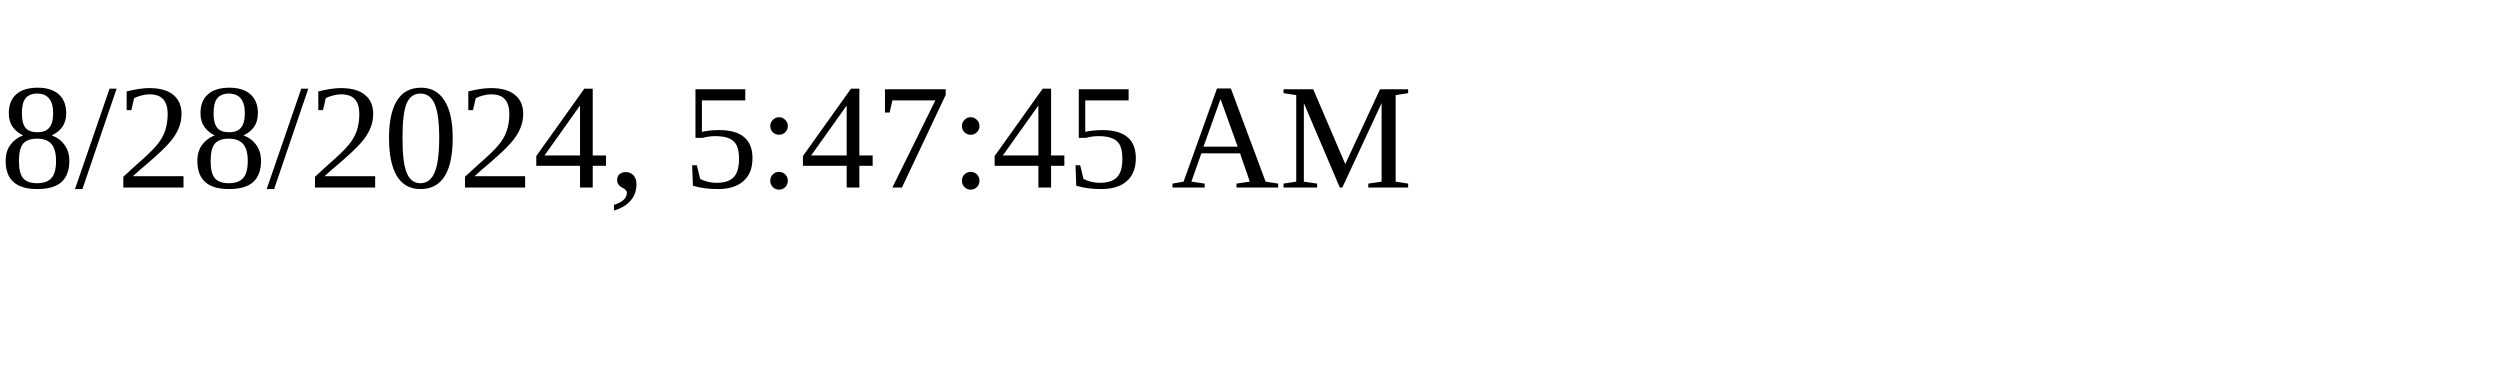
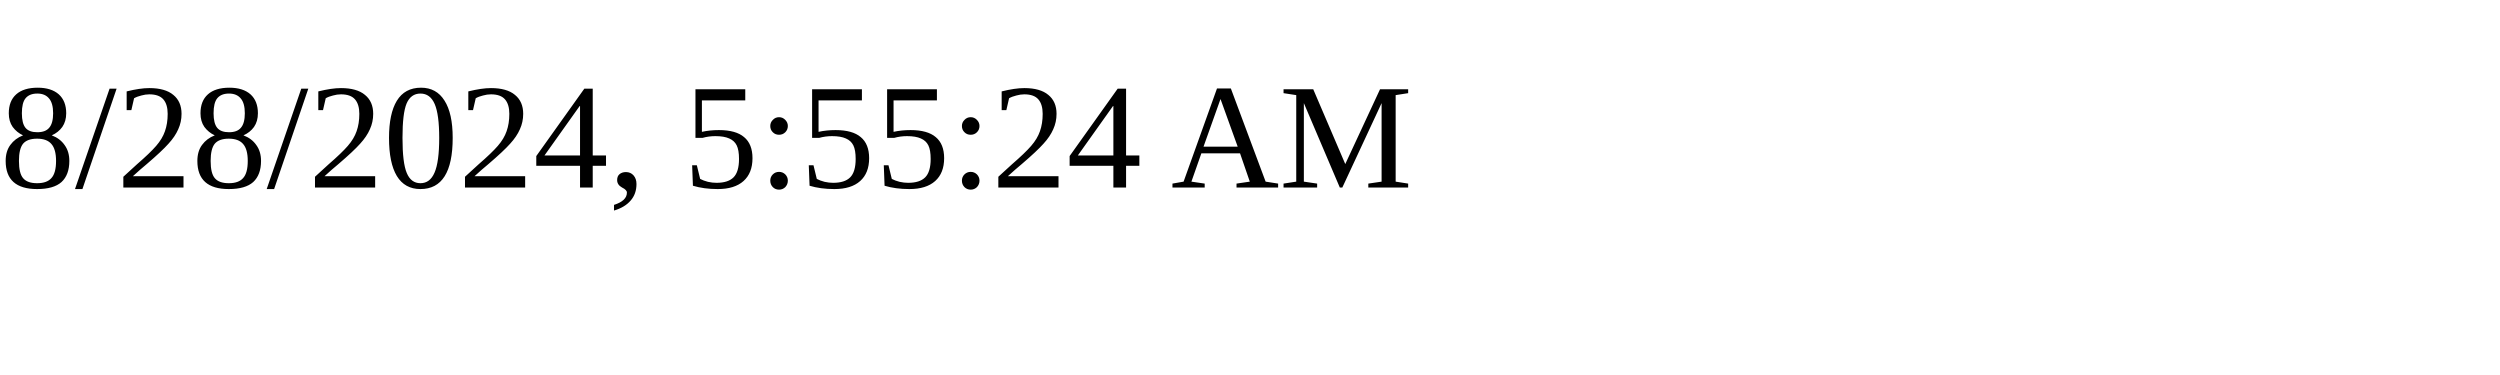
<svg xmlns="http://www.w3.org/2000/svg" height="30" width="200">
-   <text x="0" y="15">8/28/2024, 5:47:45 AM</text>
+   <text x="0" y="15">8/28/2024, 5:55:24 AM</text>
</svg>
